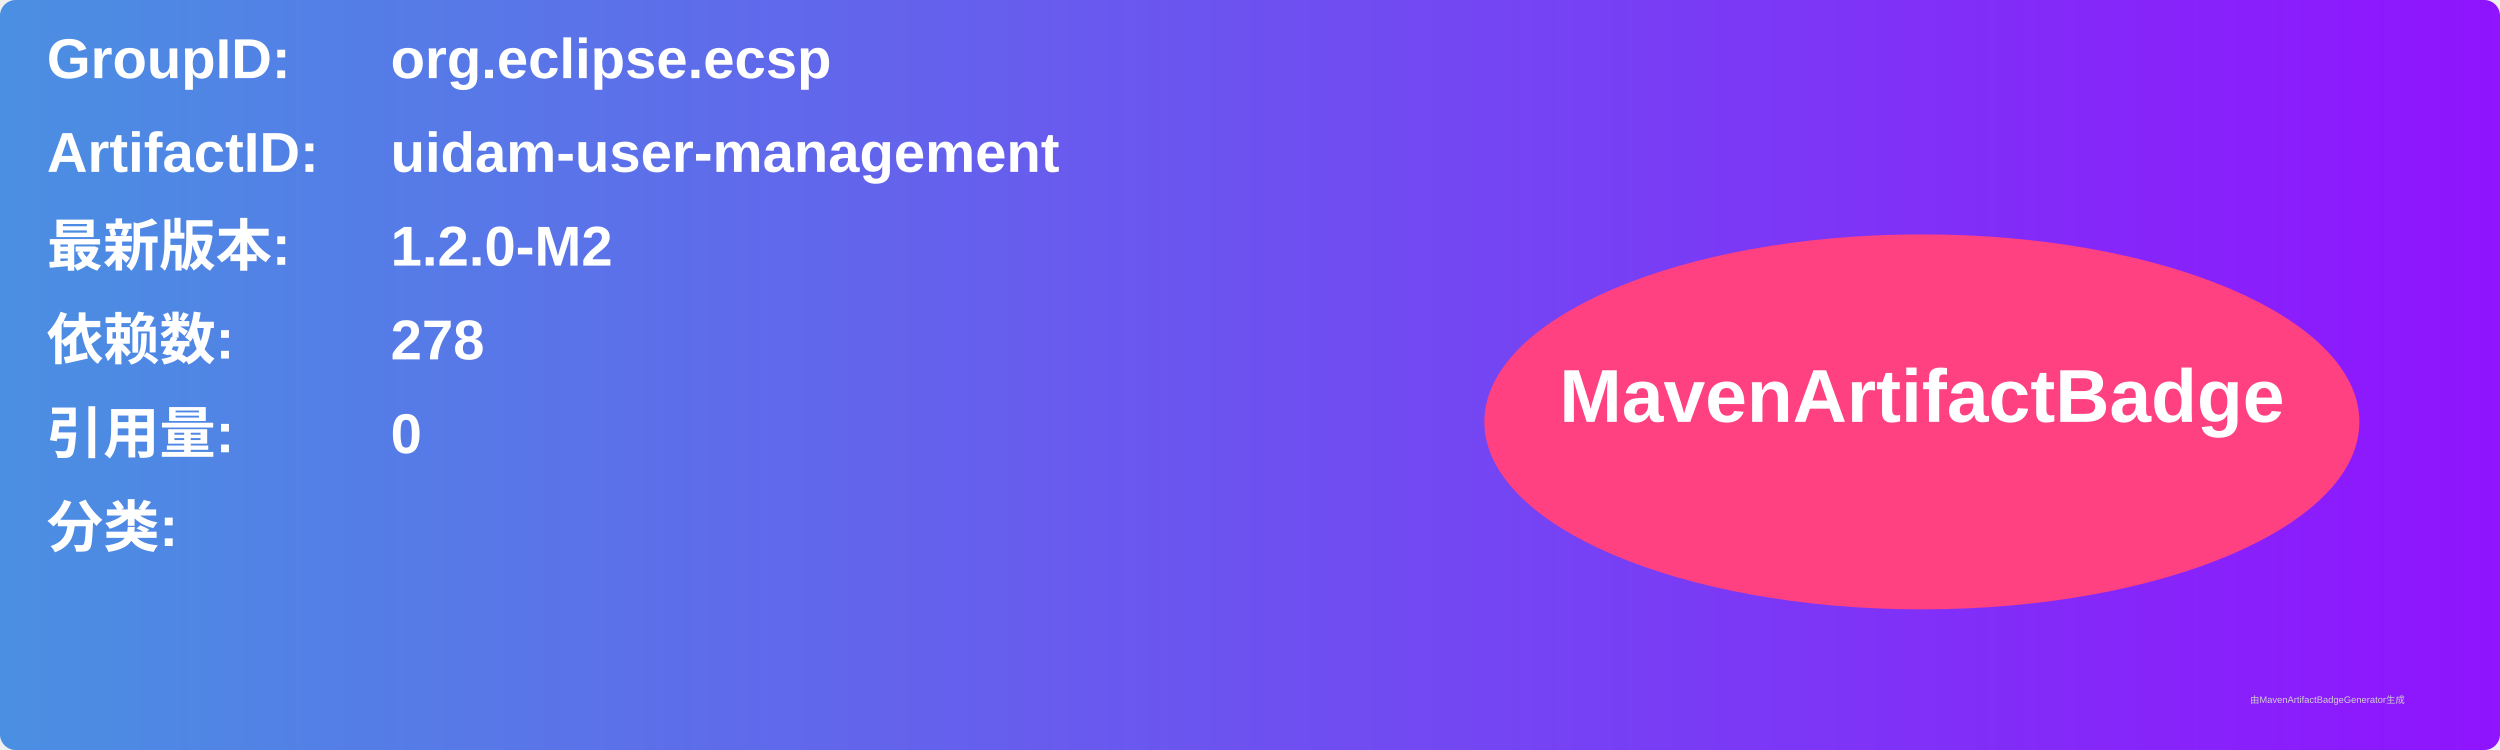
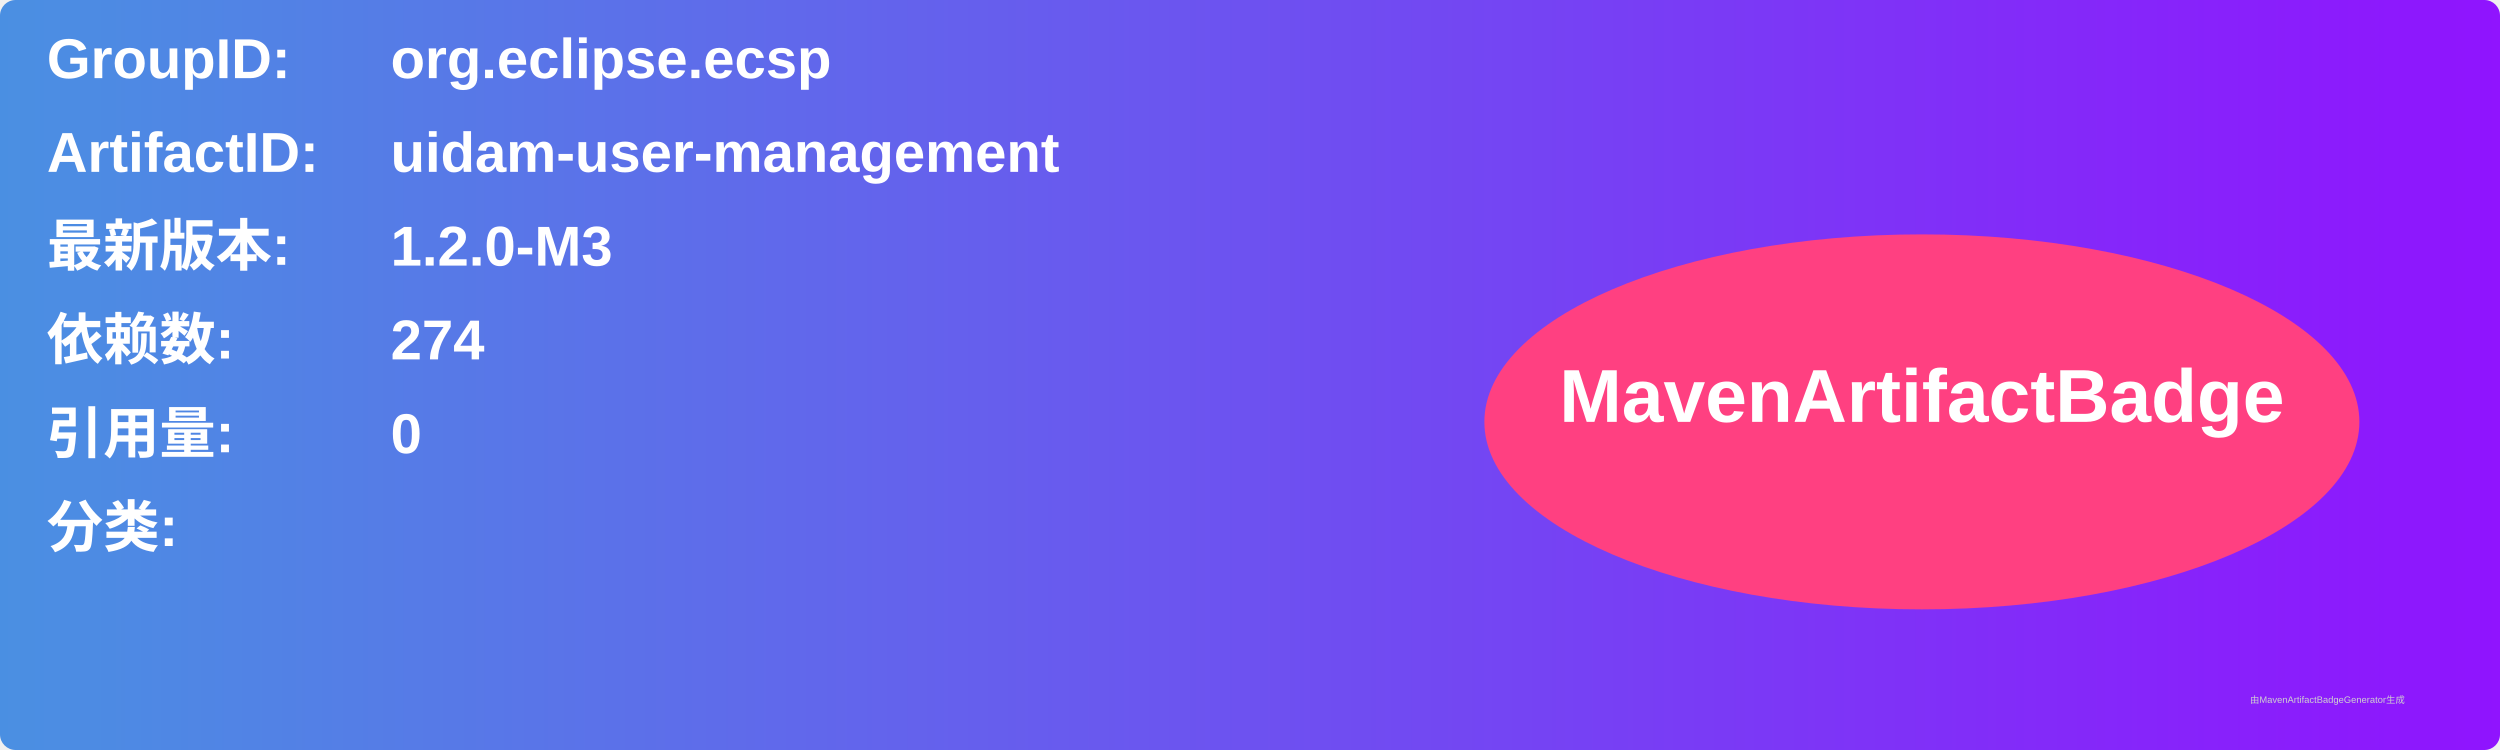
<svg xmlns="http://www.w3.org/2000/svg" width="800" height="240" viewBox="0 0 800 240">
  <linearGradient id="grad" x1="0%" y1="0%" x2="100%" y2="0%">
    <stop offset="0%" stop-color="#4a90e2" />
    <stop offset="100%" stop-color="#9013fe" />
  </linearGradient>
  <rect width="100%" height="100%" rx="5" ry="5" fill="url(#grad)" />
  <g transform="translate(15, 15)">
    <text x="0" y="10" font-family="Arial" font-size="18" fill="white" font-weight="bold" width="260">GroupID:</text>
    <text x="110" y="10" font-family="Arial" font-size="18" fill="white" font-weight="bold" width="460">org.eclipse.ecsp</text>
    <text x="0" y="40" font-family="Arial" font-size="18" fill="white" font-weight="bold" width="260">ArtifactID:</text>
    <text x="110" y="40" font-family="Arial" font-size="18" fill="white" font-weight="bold" width="460">uidam-user-management</text>
    <text x="0" y="70" font-family="Arial" font-size="18" fill="white" font-weight="bold">最新版本:</text>
    <text x="110" y="70" font-family="Arial" font-size="18" fill="white" font-weight="bold">
-       <tspan font-weight="bold">1.2.0-M2</tspan>
+       <tspan font-weight="bold">1.2.0-M3</tspan>
    </text>
    <text x="0" y="100" font-family="Arial" font-size="18" fill="white" font-weight="bold">依赖数: </text>
    <text x="110" y="100" font-family="Arial" font-size="18" fill="white">
-       <tspan font-weight="bold">278</tspan>
+       <tspan font-weight="bold">274</tspan>
    </text>
    <text x="0" y="130" font-family="Arial" font-size="18" fill="white" font-weight="bold">引用量: </text>
    <text x="110" y="130" font-family="Arial" font-size="18" fill="white">
      <tspan font-weight="bold">0</tspan>
    </text>
    <text x="0" y="160" font-family="Arial" font-size="18" fill="white" font-weight="bold">分类:</text>
    <text x="10" y="190" font-family="Arial" font-size="10" fill="white">
      <tspan font-weight="bold" />
    </text>
    <ellipse cx="600" cy="120" rx="140" ry="60" fill="#ff4081" />
    <text x="600" y="120" text-anchor="middle" font-family="Arial" font-size="24" fill="white" font-weight="bold">MavenArtifactBadge</text>
  </g>
  <text x="720" y="225" font-family="Arial" font-size="3" fill="#d0d0d0">由MavenArtifactBadgeGenerator生成</text>
</svg>
